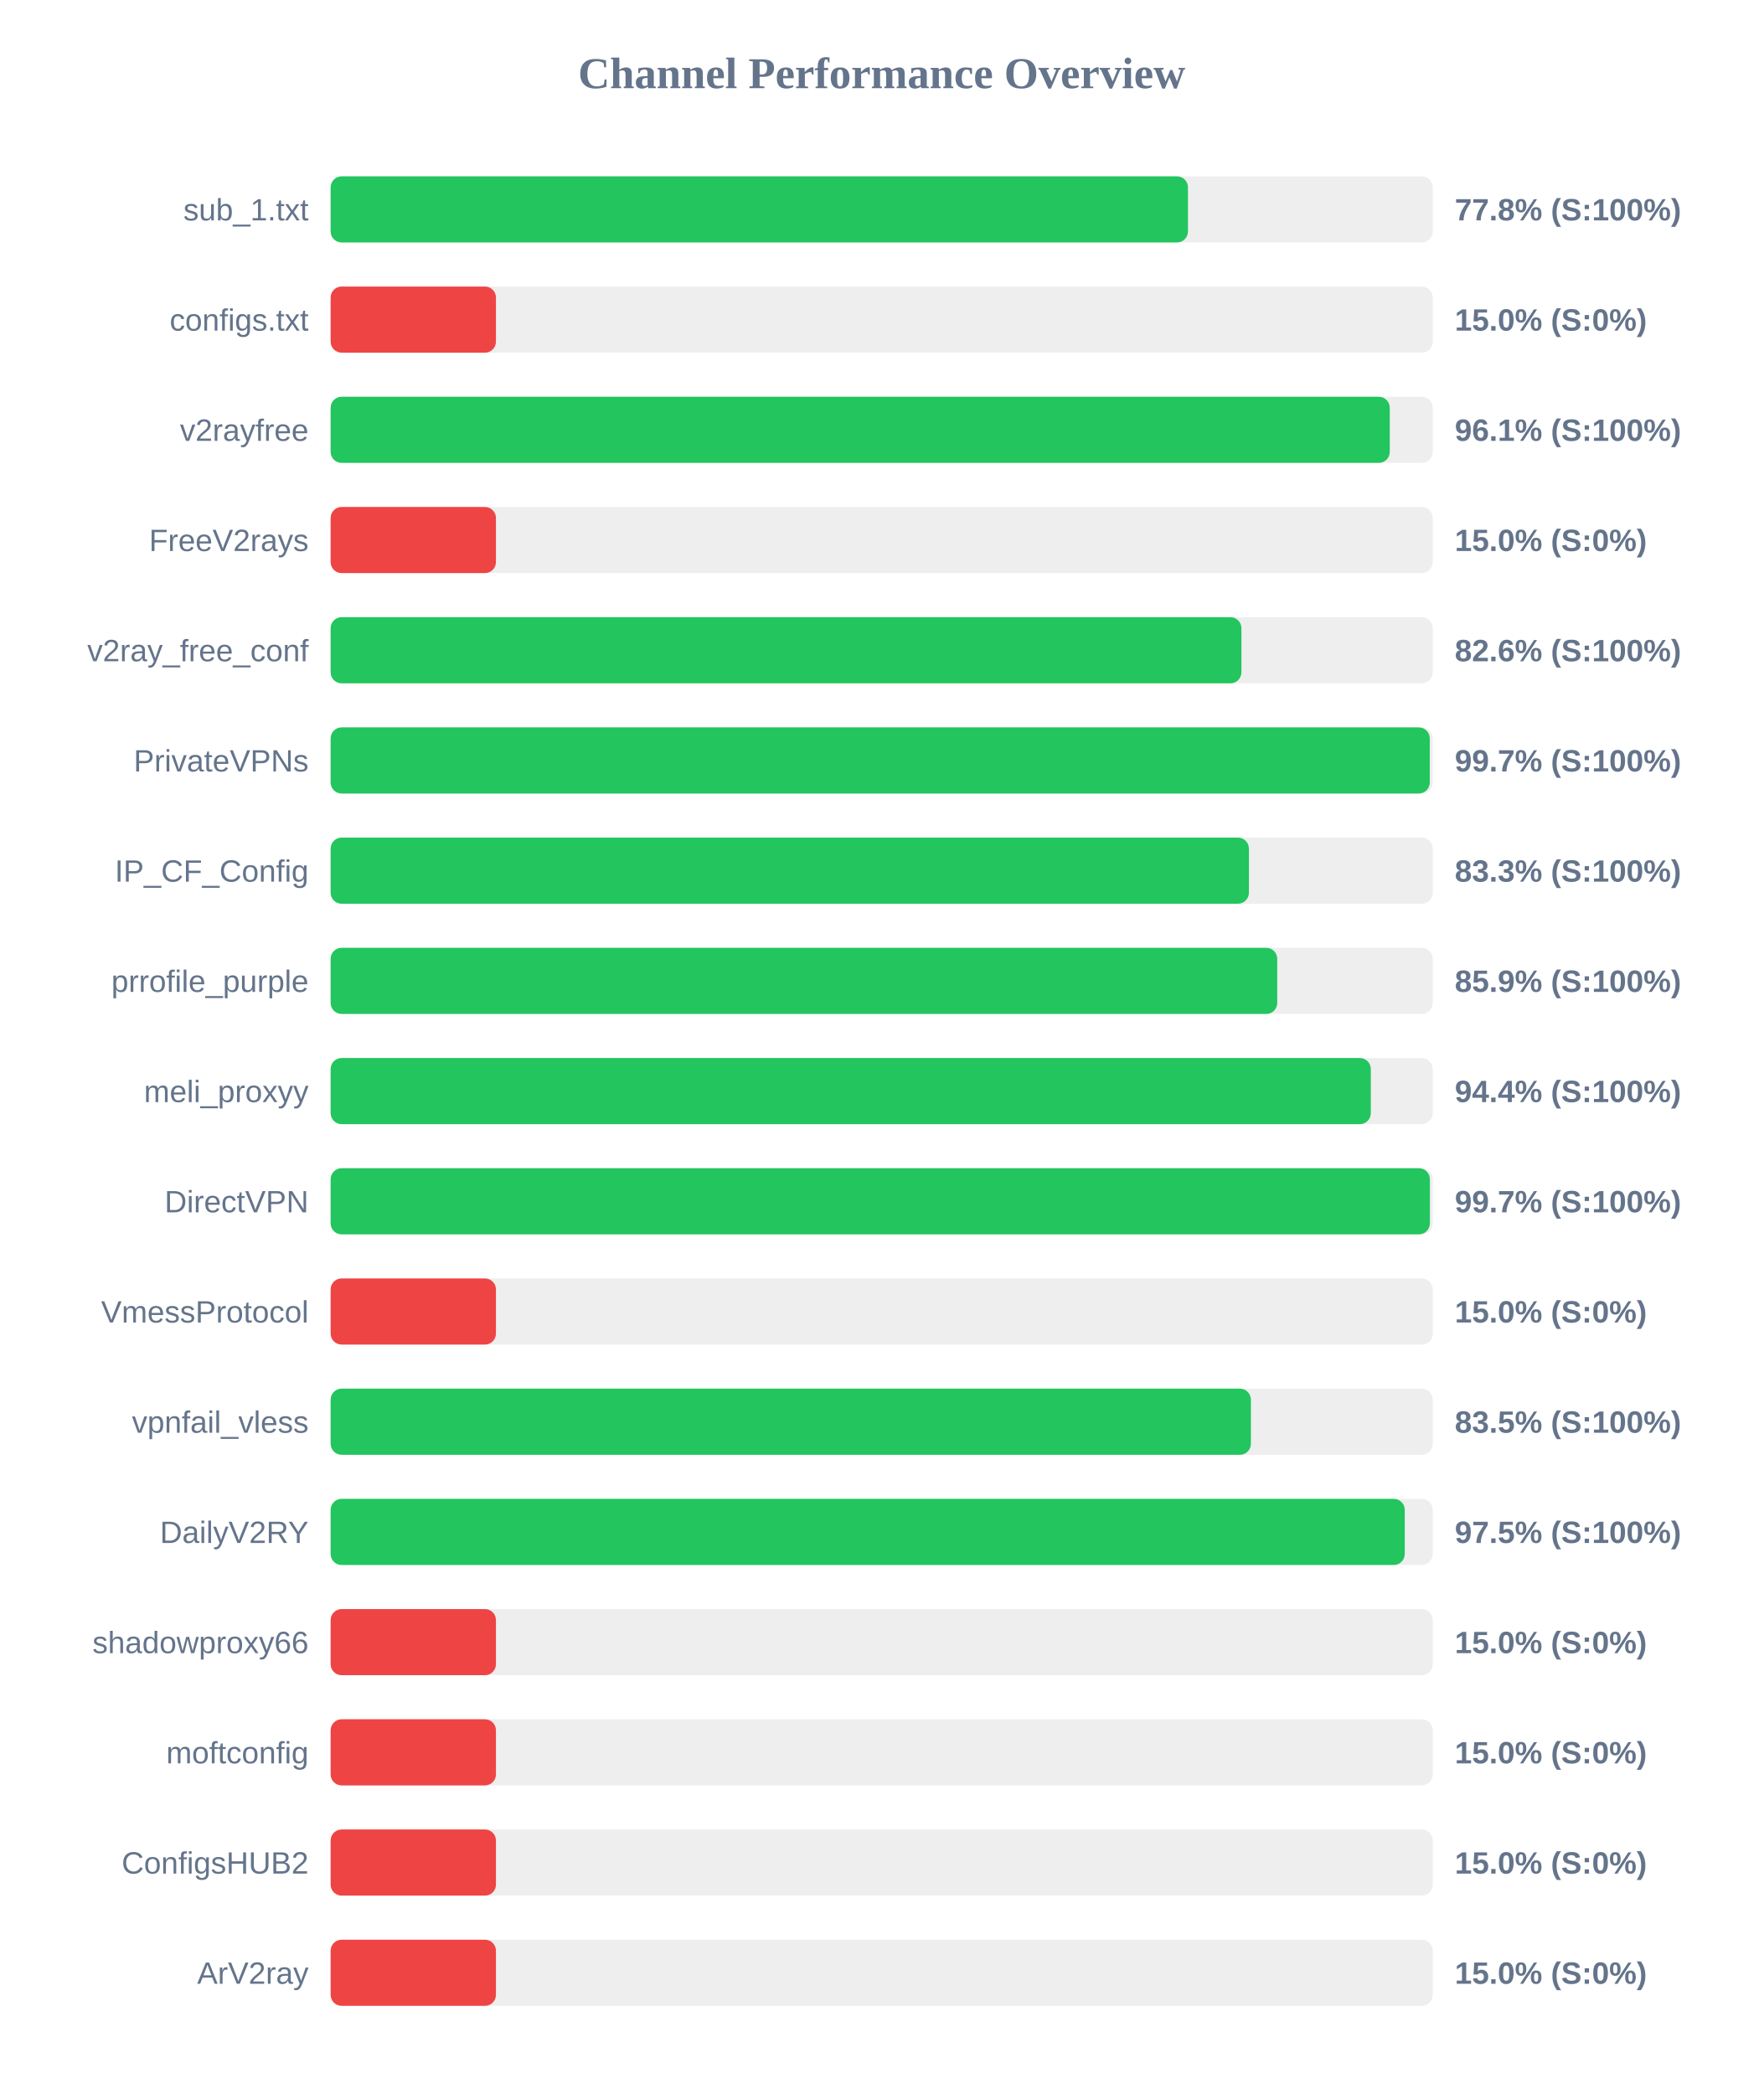
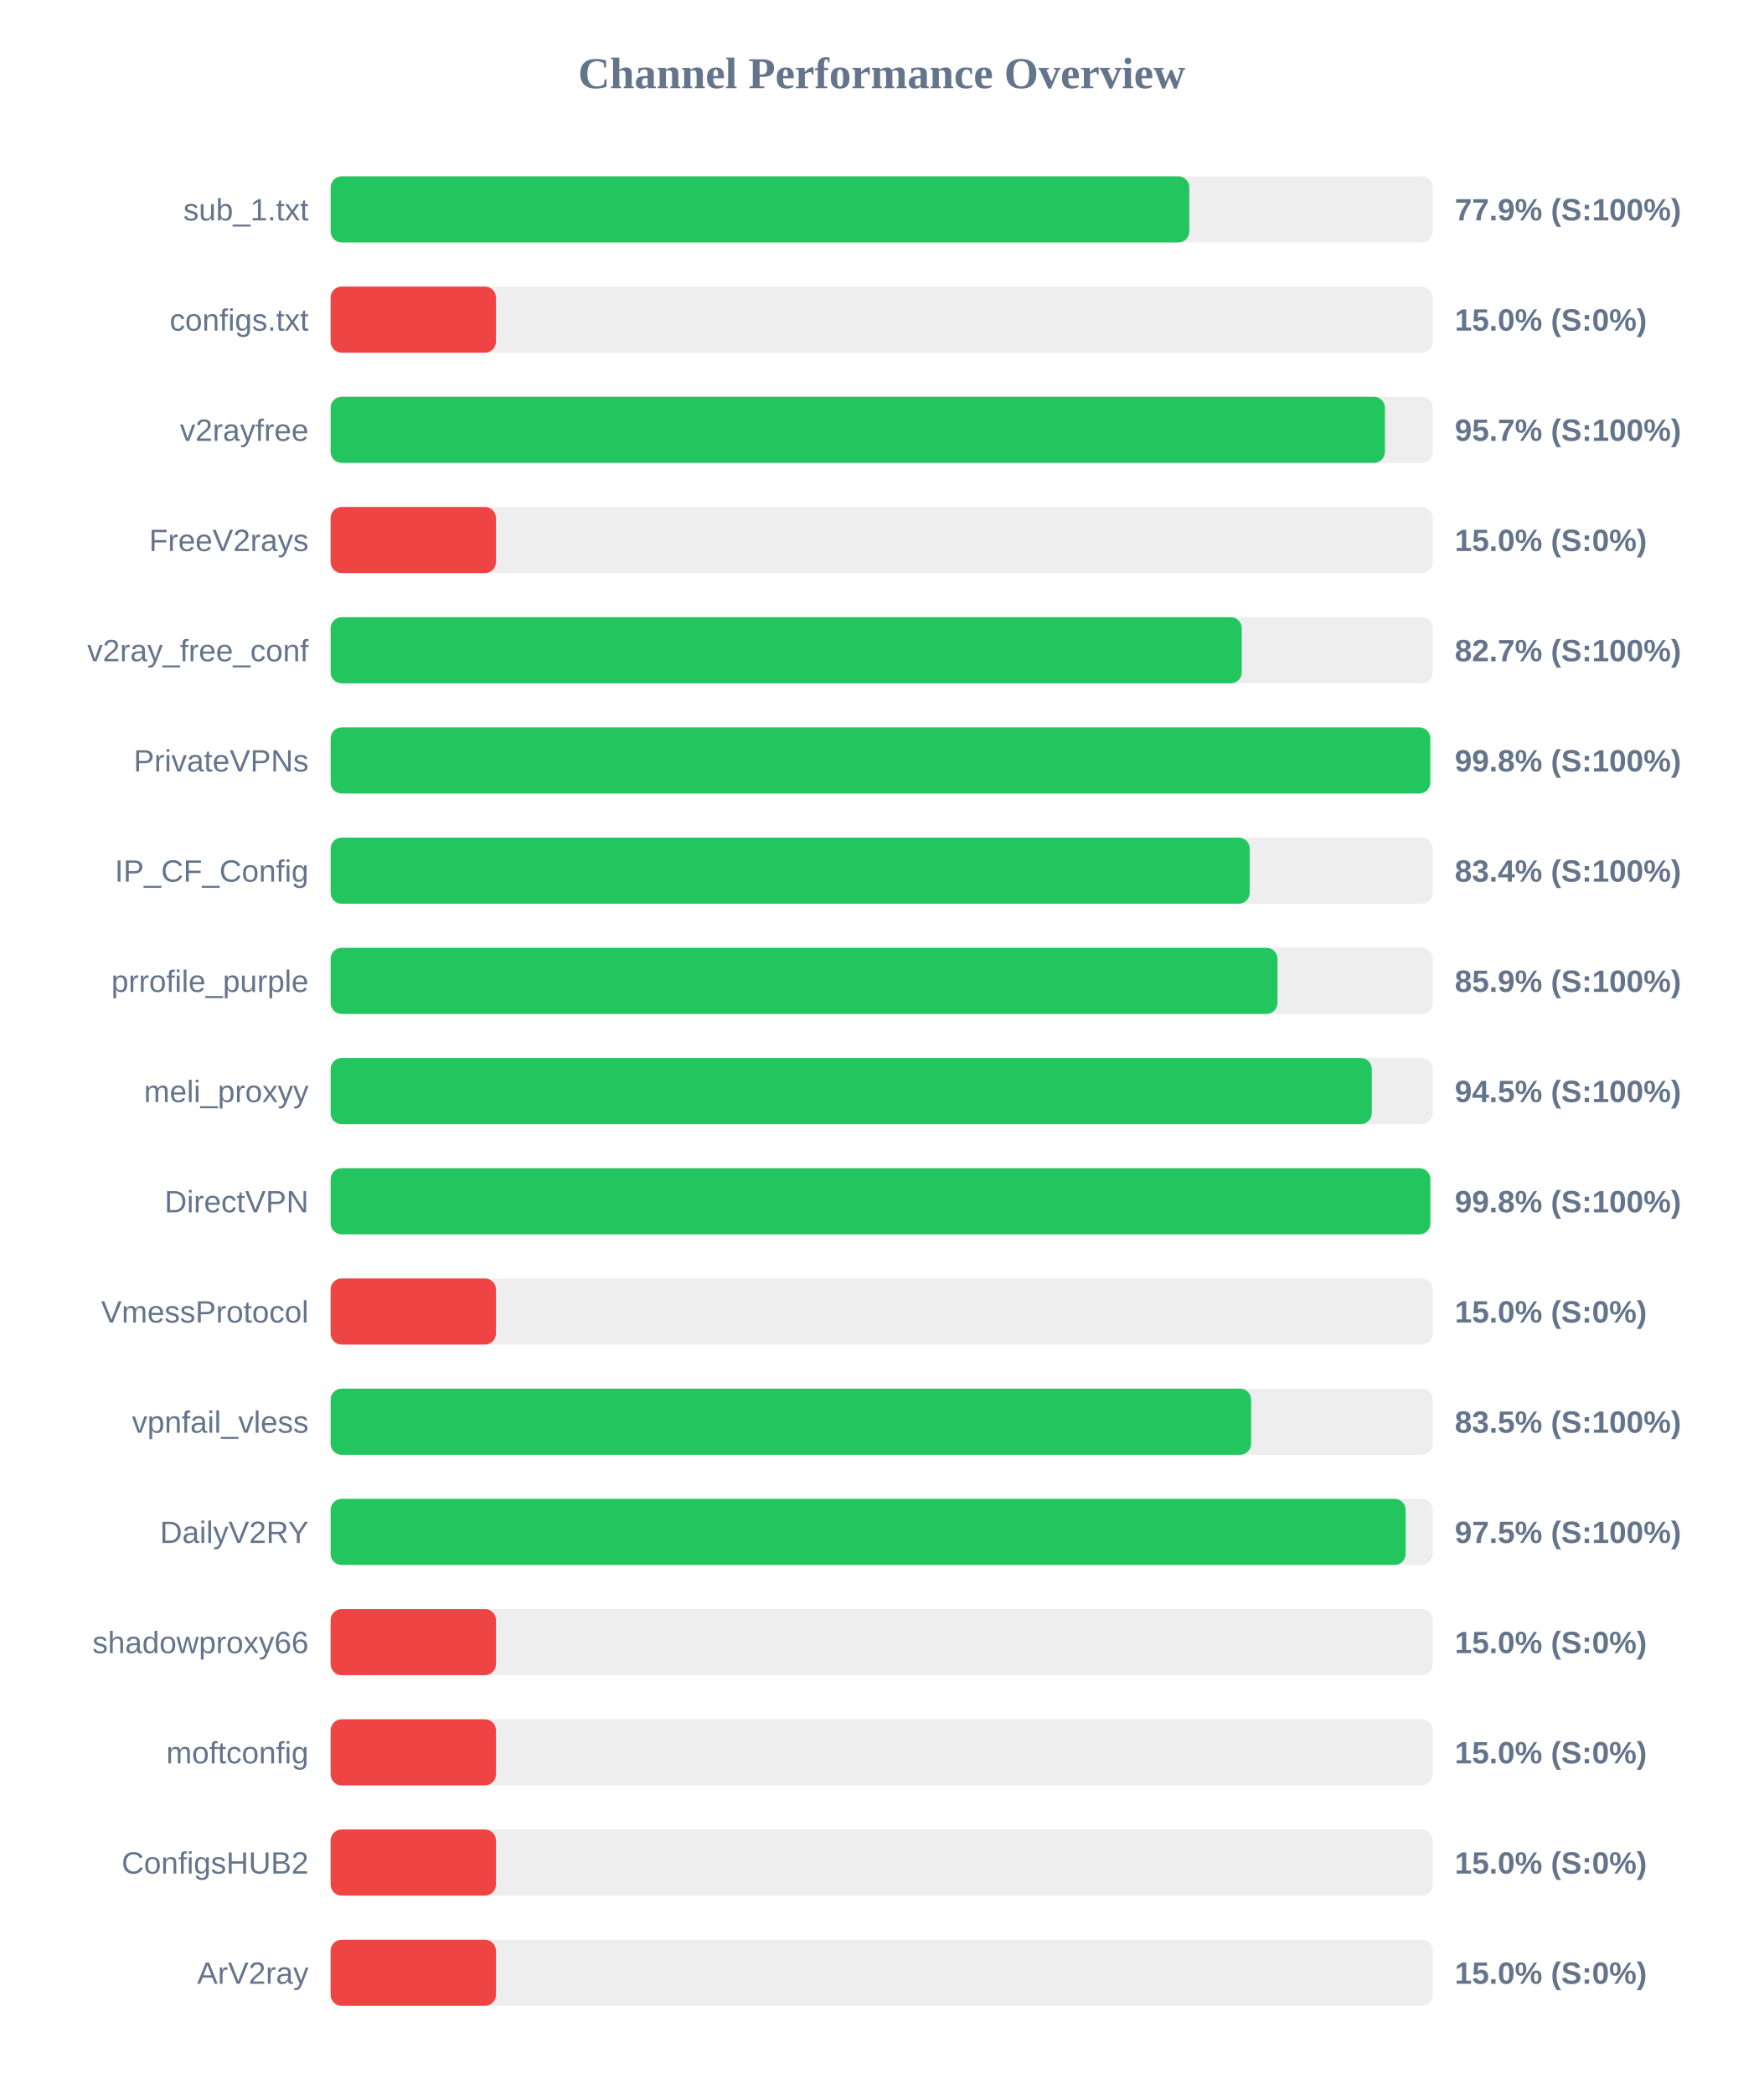
<svg xmlns="http://www.w3.org/2000/svg" width="800" height="950" version="1.1">
  <style>
        .row { font: 14px Arial; fill: #64748b; }
        .score { font: bold 14px Arial; fill: #64748b; }
    </style>
  <text x="400" y="40" text-anchor="middle" font-size="20px" font-weight="bold" fill="#64748b">Channel Performance Overview</text>
  <rect x="150" y="80" width="500" height="30" fill="#eee" rx="5" />
-   <rect x="150" y="80" width="388.95" height="30" fill="#22c55e" rx="5" />
+   <rect x="150" y="80" width="389.55" height="30" fill="#22c55e" rx="5" />
  <text x="140" y="100" text-anchor="end" class="row">sub_1.txt</text>
-   <text x="660" y="100" text-anchor="start" class="score">77.8% (S:100%)</text>
+   <text x="660" y="100" text-anchor="start" class="score">77.9% (S:100%)</text>
  <rect x="150" y="130" width="500" height="30" fill="#eee" rx="5" />
  <rect x="150" y="130" width="75.0" height="30" fill="#ef4444" rx="5" />
  <text x="140" y="150" text-anchor="end" class="row">configs.txt</text>
  <text x="660" y="150" text-anchor="start" class="score">15.0% (S:0%)</text>
  <rect x="150" y="180" width="500" height="30" fill="#eee" rx="5" />
-   <rect x="150" y="180" width="480.5" height="30" fill="#22c55e" rx="5" />
+   <rect x="150" y="180" width="478.3" height="30" fill="#22c55e" rx="5" />
  <text x="140" y="200" text-anchor="end" class="row">v2rayfree</text>
-   <text x="660" y="200" text-anchor="start" class="score">96.1% (S:100%)</text>
+   <text x="660" y="200" text-anchor="start" class="score">95.7% (S:100%)</text>
  <rect x="150" y="230" width="500" height="30" fill="#eee" rx="5" />
  <rect x="150" y="230" width="75.0" height="30" fill="#ef4444" rx="5" />
  <text x="140" y="250" text-anchor="end" class="row">FreeV2rays</text>
  <text x="660" y="250" text-anchor="start" class="score">15.0% (S:0%)</text>
  <rect x="150" y="280" width="500" height="30" fill="#eee" rx="5" />
-   <rect x="150" y="280" width="413.2" height="30" fill="#22c55e" rx="5" />
+   <rect x="150" y="280" width="413.35" height="30" fill="#22c55e" rx="5" />
  <text x="140" y="300" text-anchor="end" class="row">v2ray_free_conf</text>
-   <text x="660" y="300" text-anchor="start" class="score">82.6% (S:100%)</text>
+   <text x="660" y="300" text-anchor="start" class="score">82.7% (S:100%)</text>
  <rect x="150" y="330" width="500" height="30" fill="#eee" rx="5" />
-   <rect x="150" y="330" width="498.65" height="30" fill="#22c55e" rx="5" />
+   <rect x="150" y="330" width="498.85" height="30" fill="#22c55e" rx="5" />
  <text x="140" y="350" text-anchor="end" class="row">PrivateVPNs</text>
-   <text x="660" y="350" text-anchor="start" class="score">99.7% (S:100%)</text>
+   <text x="660" y="350" text-anchor="start" class="score">99.8% (S:100%)</text>
  <rect x="150" y="380" width="500" height="30" fill="#eee" rx="5" />
-   <rect x="150" y="380" width="416.6" height="30" fill="#22c55e" rx="5" />
+   <rect x="150" y="380" width="416.95" height="30" fill="#22c55e" rx="5" />
  <text x="140" y="400" text-anchor="end" class="row">IP_CF_Config</text>
-   <text x="660" y="400" text-anchor="start" class="score">83.3% (S:100%)</text>
+   <text x="660" y="400" text-anchor="start" class="score">83.4% (S:100%)</text>
  <rect x="150" y="430" width="500" height="30" fill="#eee" rx="5" />
-   <rect x="150" y="430" width="429.45" height="30" fill="#22c55e" rx="5" />
+   <rect x="150" y="430" width="429.55" height="30" fill="#22c55e" rx="5" />
  <text x="140" y="450" text-anchor="end" class="row">prrofile_purple</text>
  <text x="660" y="450" text-anchor="start" class="score">85.9% (S:100%)</text>
  <rect x="150" y="480" width="500" height="30" fill="#eee" rx="5" />
-   <rect x="150" y="480" width="471.9" height="30" fill="#22c55e" rx="5" />
+   <rect x="150" y="480" width="472.35" height="30" fill="#22c55e" rx="5" />
  <text x="140" y="500" text-anchor="end" class="row">meli_proxyy</text>
-   <text x="660" y="500" text-anchor="start" class="score">94.4% (S:100%)</text>
+   <text x="660" y="500" text-anchor="start" class="score">94.5% (S:100%)</text>
  <rect x="150" y="530" width="500" height="30" fill="#eee" rx="5" />
-   <rect x="150" y="530" width="498.7" height="30" fill="#22c55e" rx="5" />
+   <rect x="150" y="530" width="498.9" height="30" fill="#22c55e" rx="5" />
  <text x="140" y="550" text-anchor="end" class="row">DirectVPN</text>
-   <text x="660" y="550" text-anchor="start" class="score">99.7% (S:100%)</text>
+   <text x="660" y="550" text-anchor="start" class="score">99.8% (S:100%)</text>
  <rect x="150" y="580" width="500" height="30" fill="#eee" rx="5" />
  <rect x="150" y="580" width="75.0" height="30" fill="#ef4444" rx="5" />
  <text x="140" y="600" text-anchor="end" class="row">VmessProtocol</text>
  <text x="660" y="600" text-anchor="start" class="score">15.0% (S:0%)</text>
  <rect x="150" y="630" width="500" height="30" fill="#eee" rx="5" />
-   <rect x="150" y="630" width="417.5" height="30" fill="#22c55e" rx="5" />
+   <rect x="150" y="630" width="417.6" height="30" fill="#22c55e" rx="5" />
  <text x="140" y="650" text-anchor="end" class="row">vpnfail_vless</text>
  <text x="660" y="650" text-anchor="start" class="score">83.5% (S:100%)</text>
  <rect x="150" y="680" width="500" height="30" fill="#eee" rx="5" />
-   <rect x="150" y="680" width="487.3" height="30" fill="#22c55e" rx="5" />
+   <rect x="150" y="680" width="487.7" height="30" fill="#22c55e" rx="5" />
  <text x="140" y="700" text-anchor="end" class="row">DailyV2RY</text>
  <text x="660" y="700" text-anchor="start" class="score">97.5% (S:100%)</text>
  <rect x="150" y="730" width="500" height="30" fill="#eee" rx="5" />
  <rect x="150" y="730" width="75.0" height="30" fill="#ef4444" rx="5" />
  <text x="140" y="750" text-anchor="end" class="row">shadowproxy66</text>
  <text x="660" y="750" text-anchor="start" class="score">15.0% (S:0%)</text>
  <rect x="150" y="780" width="500" height="30" fill="#eee" rx="5" />
  <rect x="150" y="780" width="75.0" height="30" fill="#ef4444" rx="5" />
  <text x="140" y="800" text-anchor="end" class="row">moftconfig</text>
  <text x="660" y="800" text-anchor="start" class="score">15.0% (S:0%)</text>
  <rect x="150" y="830" width="500" height="30" fill="#eee" rx="5" />
  <rect x="150" y="830" width="75.0" height="30" fill="#ef4444" rx="5" />
  <text x="140" y="850" text-anchor="end" class="row">ConfigsHUB2</text>
  <text x="660" y="850" text-anchor="start" class="score">15.0% (S:0%)</text>
  <rect x="150" y="880" width="500" height="30" fill="#eee" rx="5" />
  <rect x="150" y="880" width="75.0" height="30" fill="#ef4444" rx="5" />
  <text x="140" y="900" text-anchor="end" class="row">ArV2ray</text>
  <text x="660" y="900" text-anchor="start" class="score">15.0% (S:0%)</text>
</svg>
